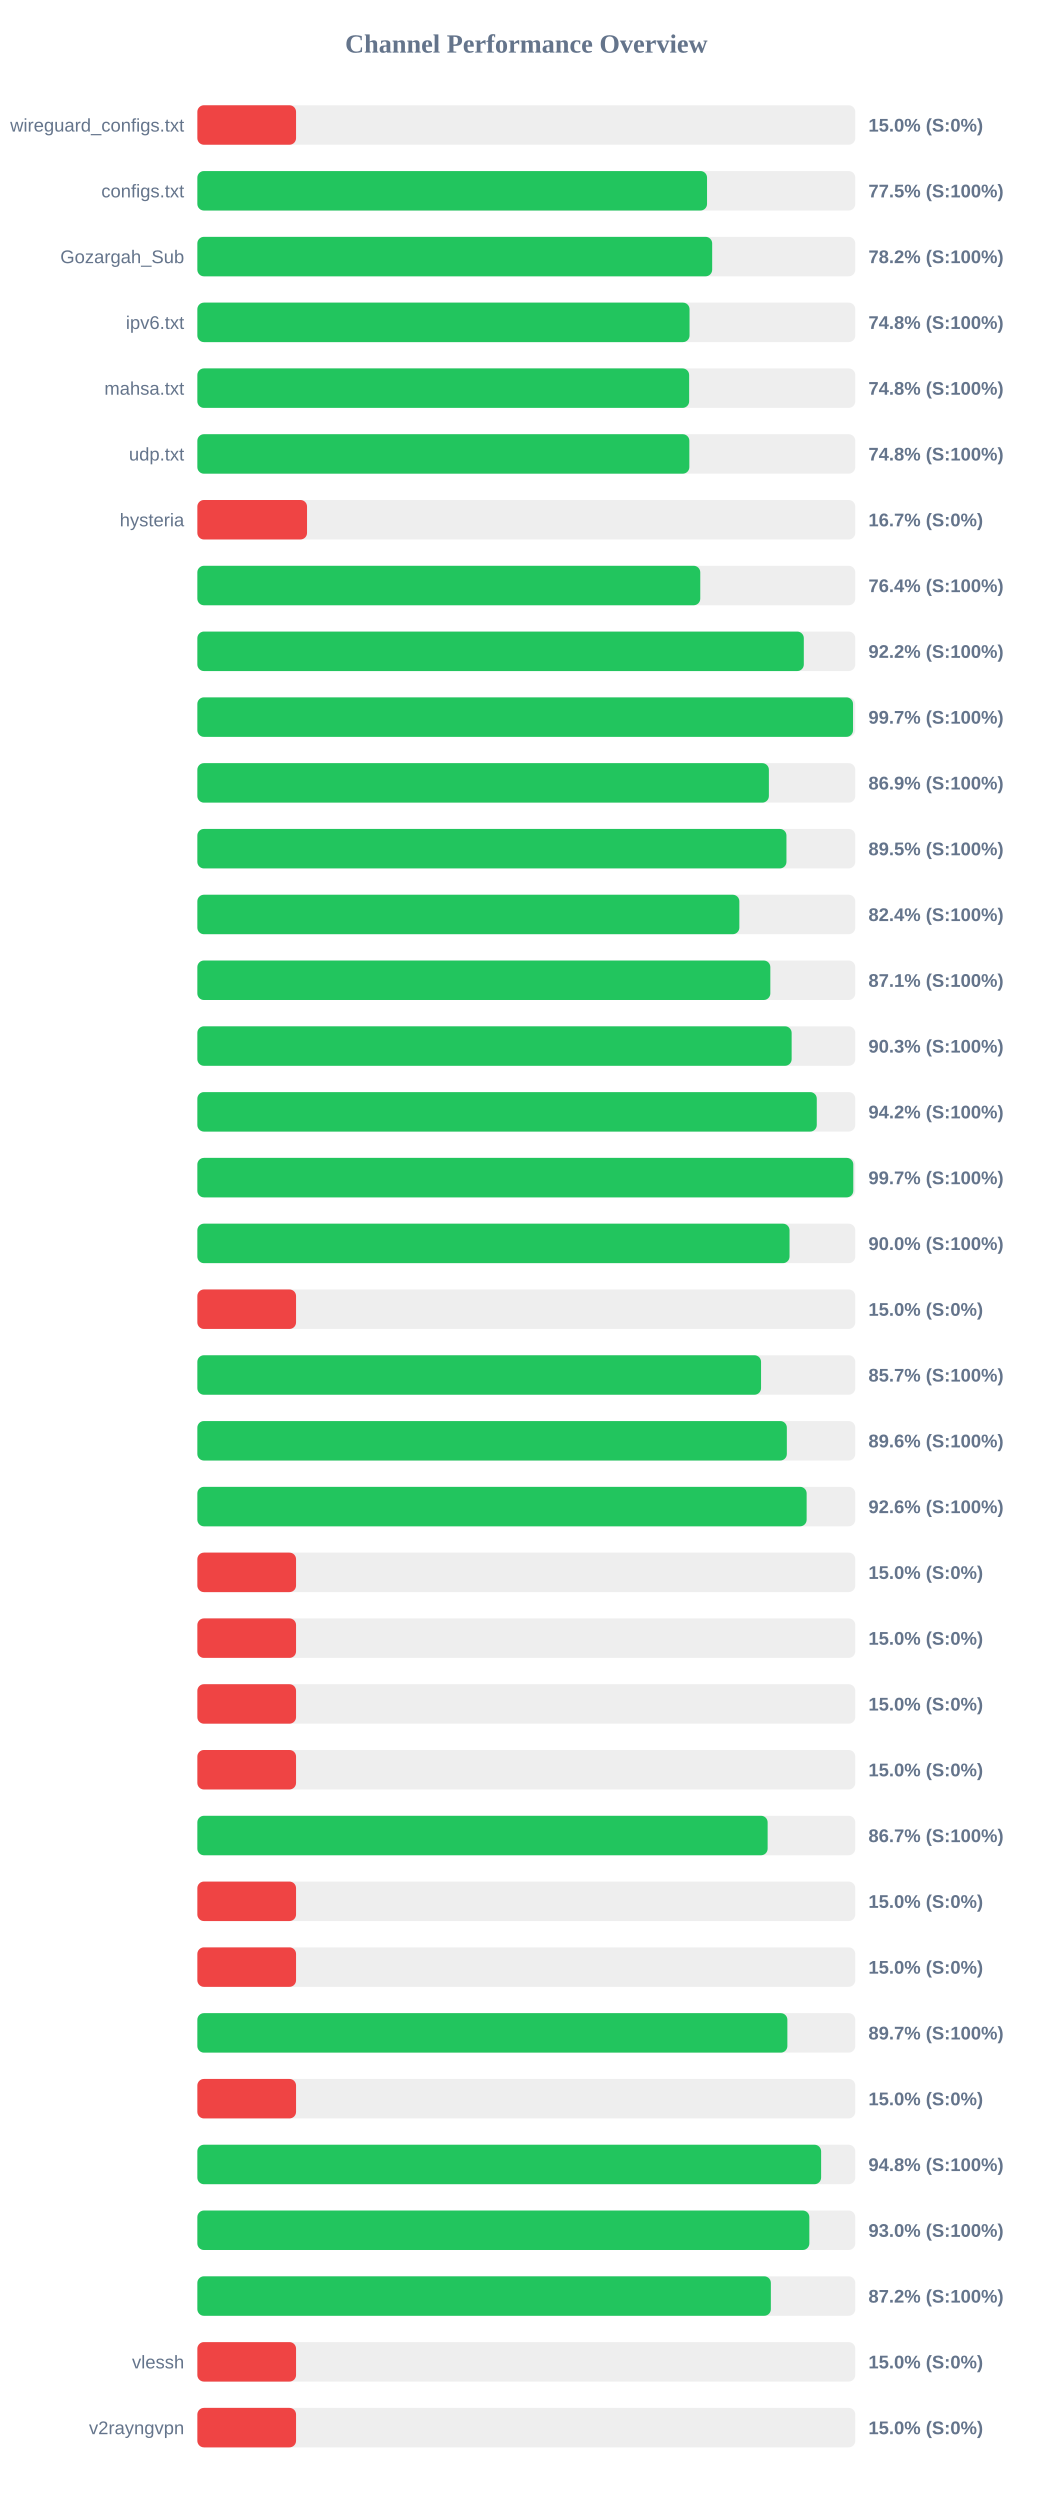
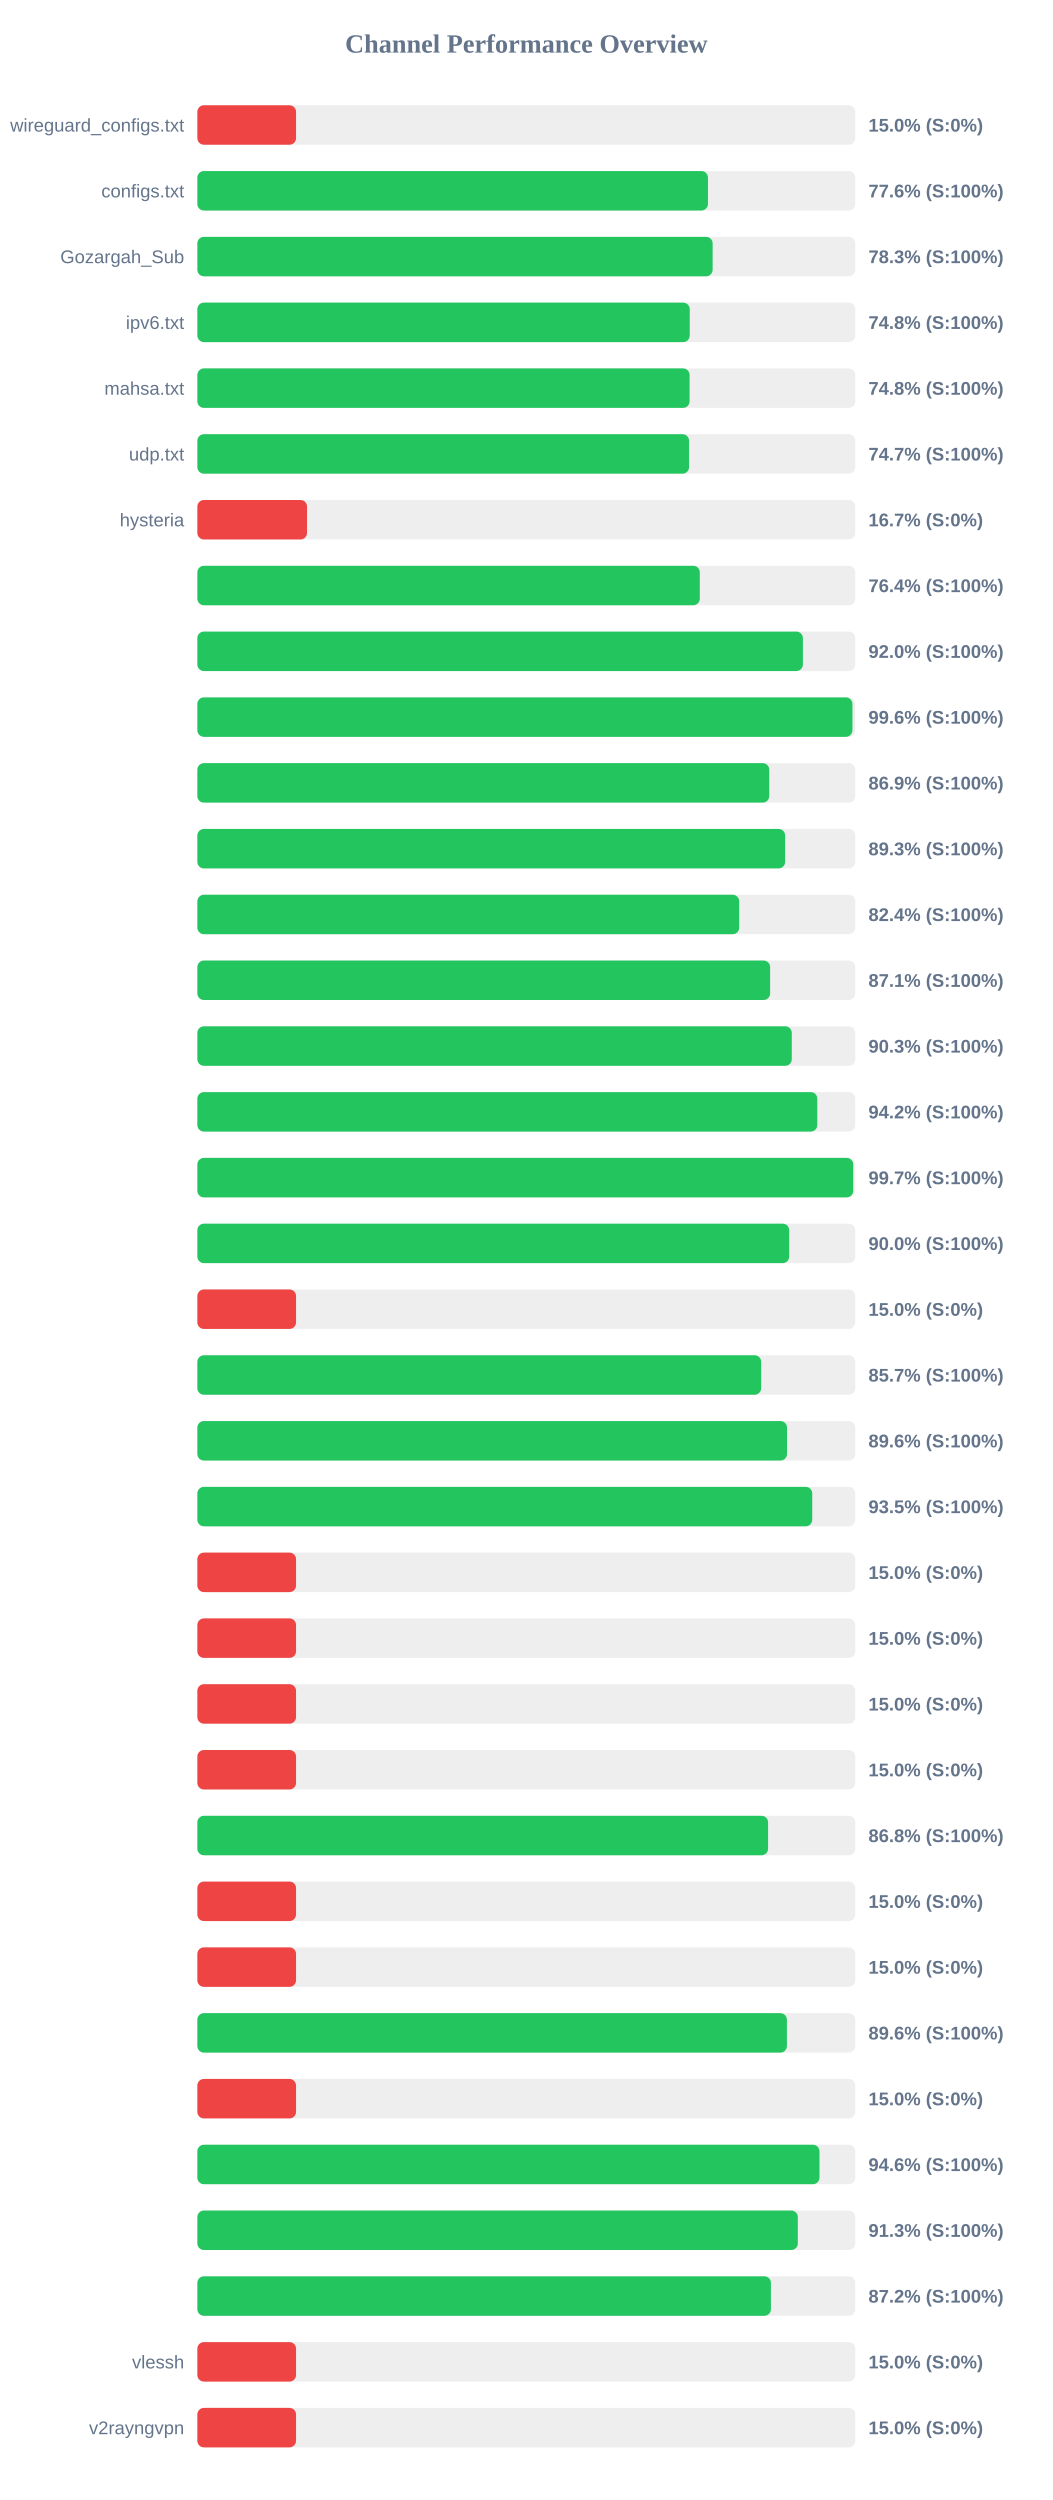
<svg xmlns="http://www.w3.org/2000/svg" width="800" height="1900" version="1.1">
  <style>
        .row { font: 14px Arial; fill: #64748b; }
        .score { font: bold 14px Arial; fill: #64748b; }
    </style>
  <text x="400" y="40" text-anchor="middle" font-size="20px" font-weight="bold" fill="#64748b">Channel Performance Overview</text>
  <rect x="150" y="80" width="500" height="30" fill="#eee" rx="5" />
  <rect x="150" y="80" width="75.0" height="30" fill="#ef4444" rx="5" />
  <text x="140" y="100" text-anchor="end" class="row">wireguard_configs.txt</text>
  <text x="660" y="100" text-anchor="start" class="score">15.0% (S:0%)</text>
  <rect x="150" y="130" width="500" height="30" fill="#eee" rx="5" />
-   <rect x="150" y="130" width="387.35" height="30" fill="#22c55e" rx="5" />
+   <rect x="150" y="130" width="388.05" height="30" fill="#22c55e" rx="5" />
  <text x="140" y="150" text-anchor="end" class="row">configs.txt</text>
-   <text x="660" y="150" text-anchor="start" class="score">77.5% (S:100%)</text>
+   <text x="660" y="150" text-anchor="start" class="score">77.6% (S:100%)</text>
  <rect x="150" y="180" width="500" height="30" fill="#eee" rx="5" />
-   <rect x="150" y="180" width="391.25" height="30" fill="#22c55e" rx="5" />
+   <rect x="150" y="180" width="391.6" height="30" fill="#22c55e" rx="5" />
  <text x="140" y="200" text-anchor="end" class="row">Gozargah_Sub</text>
-   <text x="660" y="200" text-anchor="start" class="score">78.2% (S:100%)</text>
+   <text x="660" y="200" text-anchor="start" class="score">78.3% (S:100%)</text>
  <rect x="150" y="230" width="500" height="30" fill="#eee" rx="5" />
-   <rect x="150" y="230" width="374.05" height="30" fill="#22c55e" rx="5" />
+   <rect x="150" y="230" width="374.2" height="30" fill="#22c55e" rx="5" />
  <text x="140" y="250" text-anchor="end" class="row">ipv6.txt</text>
  <text x="660" y="250" text-anchor="start" class="score">74.8% (S:100%)</text>
  <rect x="150" y="280" width="500" height="30" fill="#eee" rx="5" />
-   <rect x="150" y="280" width="373.75" height="30" fill="#22c55e" rx="5" />
+   <rect x="150" y="280" width="374.1" height="30" fill="#22c55e" rx="5" />
  <text x="140" y="300" text-anchor="end" class="row">mahsa.txt</text>
  <text x="660" y="300" text-anchor="start" class="score">74.8% (S:100%)</text>
  <rect x="150" y="330" width="500" height="30" fill="#eee" rx="5" />
-   <rect x="150" y="330" width="373.9" height="30" fill="#22c55e" rx="5" />
+   <rect x="150" y="330" width="373.7" height="30" fill="#22c55e" rx="5" />
  <text x="140" y="350" text-anchor="end" class="row">udp.txt</text>
-   <text x="660" y="350" text-anchor="start" class="score">74.8% (S:100%)</text>
+   <text x="660" y="350" text-anchor="start" class="score">74.7% (S:100%)</text>
  <rect x="150" y="380" width="500" height="30" fill="#eee" rx="5" />
  <rect x="150" y="380" width="83.35" height="30" fill="#ef4444" rx="5" />
  <text x="140" y="400" text-anchor="end" class="row">hysteria</text>
  <text x="660" y="400" text-anchor="start" class="score">16.7% (S:0%)</text>
  <rect x="150" y="430" width="500" height="30" fill="#eee" rx="5" />
-   <rect x="150" y="430" width="382.2" height="30" fill="#22c55e" rx="5" />
+   <rect x="150" y="430" width="381.85" height="30" fill="#22c55e" rx="5" />
  <text x="140" y="450" text-anchor="end" class="row" />
  <text x="660" y="450" text-anchor="start" class="score">76.4% (S:100%)</text>
  <rect x="150" y="480" width="500" height="30" fill="#eee" rx="5" />
-   <rect x="150" y="480" width="460.9" height="30" fill="#22c55e" rx="5" />
+   <rect x="150" y="480" width="460.2" height="30" fill="#22c55e" rx="5" />
  <text x="140" y="500" text-anchor="end" class="row" />
-   <text x="660" y="500" text-anchor="start" class="score">92.2% (S:100%)</text>
+   <text x="660" y="500" text-anchor="start" class="score">92.0% (S:100%)</text>
  <rect x="150" y="530" width="500" height="30" fill="#eee" rx="5" />
-   <rect x="150" y="530" width="498.3" height="30" fill="#22c55e" rx="5" />
+   <rect x="150" y="530" width="497.85" height="30" fill="#22c55e" rx="5" />
  <text x="140" y="550" text-anchor="end" class="row" />
-   <text x="660" y="550" text-anchor="start" class="score">99.7% (S:100%)</text>
+   <text x="660" y="550" text-anchor="start" class="score">99.6% (S:100%)</text>
  <rect x="150" y="580" width="500" height="30" fill="#eee" rx="5" />
-   <rect x="150" y="580" width="434.35" height="30" fill="#22c55e" rx="5" />
+   <rect x="150" y="580" width="434.65" height="30" fill="#22c55e" rx="5" />
  <text x="140" y="600" text-anchor="end" class="row" />
  <text x="660" y="600" text-anchor="start" class="score">86.9% (S:100%)</text>
  <rect x="150" y="630" width="500" height="30" fill="#eee" rx="5" />
-   <rect x="150" y="630" width="447.7" height="30" fill="#22c55e" rx="5" />
+   <rect x="150" y="630" width="446.7" height="30" fill="#22c55e" rx="5" />
  <text x="140" y="650" text-anchor="end" class="row" />
-   <text x="660" y="650" text-anchor="start" class="score">89.5% (S:100%)</text>
+   <text x="660" y="650" text-anchor="start" class="score">89.3% (S:100%)</text>
  <rect x="150" y="680" width="500" height="30" fill="#eee" rx="5" />
-   <rect x="150" y="680" width="411.9" height="30" fill="#22c55e" rx="5" />
+   <rect x="150" y="680" width="411.8" height="30" fill="#22c55e" rx="5" />
  <text x="140" y="700" text-anchor="end" class="row" />
  <text x="660" y="700" text-anchor="start" class="score">82.4% (S:100%)</text>
  <rect x="150" y="730" width="500" height="30" fill="#eee" rx="5" />
-   <rect x="150" y="730" width="435.45" height="30" fill="#22c55e" rx="5" />
+   <rect x="150" y="730" width="435.3" height="30" fill="#22c55e" rx="5" />
  <text x="140" y="750" text-anchor="end" class="row" />
  <text x="660" y="750" text-anchor="start" class="score">87.1% (S:100%)</text>
  <rect x="150" y="780" width="500" height="30" fill="#eee" rx="5" />
-   <rect x="150" y="780" width="451.65" height="30" fill="#22c55e" rx="5" />
+   <rect x="150" y="780" width="451.75" height="30" fill="#22c55e" rx="5" />
  <text x="140" y="800" text-anchor="end" class="row" />
  <text x="660" y="800" text-anchor="start" class="score">90.3% (S:100%)</text>
  <rect x="150" y="830" width="500" height="30" fill="#eee" rx="5" />
-   <rect x="150" y="830" width="470.75" height="30" fill="#22c55e" rx="5" />
+   <rect x="150" y="830" width="471.15" height="30" fill="#22c55e" rx="5" />
  <text x="140" y="850" text-anchor="end" class="row" />
  <text x="660" y="850" text-anchor="start" class="score">94.2% (S:100%)</text>
  <rect x="150" y="880" width="500" height="30" fill="#eee" rx="5" />
-   <rect x="150" y="880" width="498.5" height="30" fill="#22c55e" rx="5" />
+   <rect x="150" y="880" width="498.45" height="30" fill="#22c55e" rx="5" />
  <text x="140" y="900" text-anchor="end" class="row" />
  <text x="660" y="900" text-anchor="start" class="score">99.7% (S:100%)</text>
  <rect x="150" y="930" width="500" height="30" fill="#eee" rx="5" />
-   <rect x="150" y="930" width="450.05" height="30" fill="#22c55e" rx="5" />
+   <rect x="150" y="930" width="449.8" height="30" fill="#22c55e" rx="5" />
  <text x="140" y="950" text-anchor="end" class="row" />
  <text x="660" y="950" text-anchor="start" class="score">90.0% (S:100%)</text>
  <rect x="150" y="980" width="500" height="30" fill="#eee" rx="5" />
  <rect x="150" y="980" width="75.0" height="30" fill="#ef4444" rx="5" />
  <text x="140" y="1000" text-anchor="end" class="row" />
  <text x="660" y="1000" text-anchor="start" class="score">15.0% (S:0%)</text>
  <rect x="150" y="1030" width="500" height="30" fill="#eee" rx="5" />
-   <rect x="150" y="1030" width="428.4" height="30" fill="#22c55e" rx="5" />
+   <rect x="150" y="1030" width="428.5" height="30" fill="#22c55e" rx="5" />
  <text x="140" y="1050" text-anchor="end" class="row" />
  <text x="660" y="1050" text-anchor="start" class="score">85.7% (S:100%)</text>
  <rect x="150" y="1080" width="500" height="30" fill="#eee" rx="5" />
-   <rect x="150" y="1080" width="448.0" height="30" fill="#22c55e" rx="5" />
+   <rect x="150" y="1080" width="448.15" height="30" fill="#22c55e" rx="5" />
  <text x="140" y="1100" text-anchor="end" class="row" />
  <text x="660" y="1100" text-anchor="start" class="score">89.6% (S:100%)</text>
  <rect x="150" y="1130" width="500" height="30" fill="#eee" rx="5" />
-   <rect x="150" y="1130" width="463.05" height="30" fill="#22c55e" rx="5" />
+   <rect x="150" y="1130" width="467.3" height="30" fill="#22c55e" rx="5" />
  <text x="140" y="1150" text-anchor="end" class="row" />
-   <text x="660" y="1150" text-anchor="start" class="score">92.6% (S:100%)</text>
+   <text x="660" y="1150" text-anchor="start" class="score">93.5% (S:100%)</text>
  <rect x="150" y="1180" width="500" height="30" fill="#eee" rx="5" />
  <rect x="150" y="1180" width="75.0" height="30" fill="#ef4444" rx="5" />
  <text x="140" y="1200" text-anchor="end" class="row" />
  <text x="660" y="1200" text-anchor="start" class="score">15.0% (S:0%)</text>
  <rect x="150" y="1230" width="500" height="30" fill="#eee" rx="5" />
  <rect x="150" y="1230" width="75.0" height="30" fill="#ef4444" rx="5" />
  <text x="140" y="1250" text-anchor="end" class="row" />
  <text x="660" y="1250" text-anchor="start" class="score">15.0% (S:0%)</text>
  <rect x="150" y="1280" width="500" height="30" fill="#eee" rx="5" />
  <rect x="150" y="1280" width="75.0" height="30" fill="#ef4444" rx="5" />
  <text x="140" y="1300" text-anchor="end" class="row" />
  <text x="660" y="1300" text-anchor="start" class="score">15.0% (S:0%)</text>
  <rect x="150" y="1330" width="500" height="30" fill="#eee" rx="5" />
  <rect x="150" y="1330" width="75.0" height="30" fill="#ef4444" rx="5" />
  <text x="140" y="1350" text-anchor="end" class="row" />
  <text x="660" y="1350" text-anchor="start" class="score">15.0% (S:0%)</text>
  <rect x="150" y="1380" width="500" height="30" fill="#eee" rx="5" />
-   <rect x="150" y="1380" width="433.4" height="30" fill="#22c55e" rx="5" />
+   <rect x="150" y="1380" width="433.75" height="30" fill="#22c55e" rx="5" />
  <text x="140" y="1400" text-anchor="end" class="row" />
-   <text x="660" y="1400" text-anchor="start" class="score">86.7% (S:100%)</text>
+   <text x="660" y="1400" text-anchor="start" class="score">86.8% (S:100%)</text>
  <rect x="150" y="1430" width="500" height="30" fill="#eee" rx="5" />
  <rect x="150" y="1430" width="75.0" height="30" fill="#ef4444" rx="5" />
  <text x="140" y="1450" text-anchor="end" class="row" />
  <text x="660" y="1450" text-anchor="start" class="score">15.0% (S:0%)</text>
  <rect x="150" y="1480" width="500" height="30" fill="#eee" rx="5" />
  <rect x="150" y="1480" width="75.0" height="30" fill="#ef4444" rx="5" />
  <text x="140" y="1500" text-anchor="end" class="row" />
  <text x="660" y="1500" text-anchor="start" class="score">15.0% (S:0%)</text>
  <rect x="150" y="1530" width="500" height="30" fill="#eee" rx="5" />
-   <rect x="150" y="1530" width="448.4" height="30" fill="#22c55e" rx="5" />
+   <rect x="150" y="1530" width="448.05" height="30" fill="#22c55e" rx="5" />
  <text x="140" y="1550" text-anchor="end" class="row" />
-   <text x="660" y="1550" text-anchor="start" class="score">89.7% (S:100%)</text>
+   <text x="660" y="1550" text-anchor="start" class="score">89.6% (S:100%)</text>
  <rect x="150" y="1580" width="500" height="30" fill="#eee" rx="5" />
  <rect x="150" y="1580" width="75.0" height="30" fill="#ef4444" rx="5" />
  <text x="140" y="1600" text-anchor="end" class="row" />
  <text x="660" y="1600" text-anchor="start" class="score">15.0% (S:0%)</text>
  <rect x="150" y="1630" width="500" height="30" fill="#eee" rx="5" />
-   <rect x="150" y="1630" width="474.05" height="30" fill="#22c55e" rx="5" />
+   <rect x="150" y="1630" width="472.8" height="30" fill="#22c55e" rx="5" />
  <text x="140" y="1650" text-anchor="end" class="row" />
-   <text x="660" y="1650" text-anchor="start" class="score">94.8% (S:100%)</text>
+   <text x="660" y="1650" text-anchor="start" class="score">94.6% (S:100%)</text>
  <rect x="150" y="1680" width="500" height="30" fill="#eee" rx="5" />
-   <rect x="150" y="1680" width="465.1" height="30" fill="#22c55e" rx="5" />
+   <rect x="150" y="1680" width="456.35" height="30" fill="#22c55e" rx="5" />
  <text x="140" y="1700" text-anchor="end" class="row" />
-   <text x="660" y="1700" text-anchor="start" class="score">93.0% (S:100%)</text>
+   <text x="660" y="1700" text-anchor="start" class="score">91.3% (S:100%)</text>
  <rect x="150" y="1730" width="500" height="30" fill="#eee" rx="5" />
-   <rect x="150" y="1730" width="435.85" height="30" fill="#22c55e" rx="5" />
+   <rect x="150" y="1730" width="435.9" height="30" fill="#22c55e" rx="5" />
  <text x="140" y="1750" text-anchor="end" class="row" />
  <text x="660" y="1750" text-anchor="start" class="score">87.2% (S:100%)</text>
  <rect x="150" y="1780" width="500" height="30" fill="#eee" rx="5" />
  <rect x="150" y="1780" width="75.0" height="30" fill="#ef4444" rx="5" />
  <text x="140" y="1800" text-anchor="end" class="row">vlessh</text>
  <text x="660" y="1800" text-anchor="start" class="score">15.0% (S:0%)</text>
  <rect x="150" y="1830" width="500" height="30" fill="#eee" rx="5" />
  <rect x="150" y="1830" width="75.0" height="30" fill="#ef4444" rx="5" />
  <text x="140" y="1850" text-anchor="end" class="row">v2rayngvpn</text>
  <text x="660" y="1850" text-anchor="start" class="score">15.0% (S:0%)</text>
</svg>
